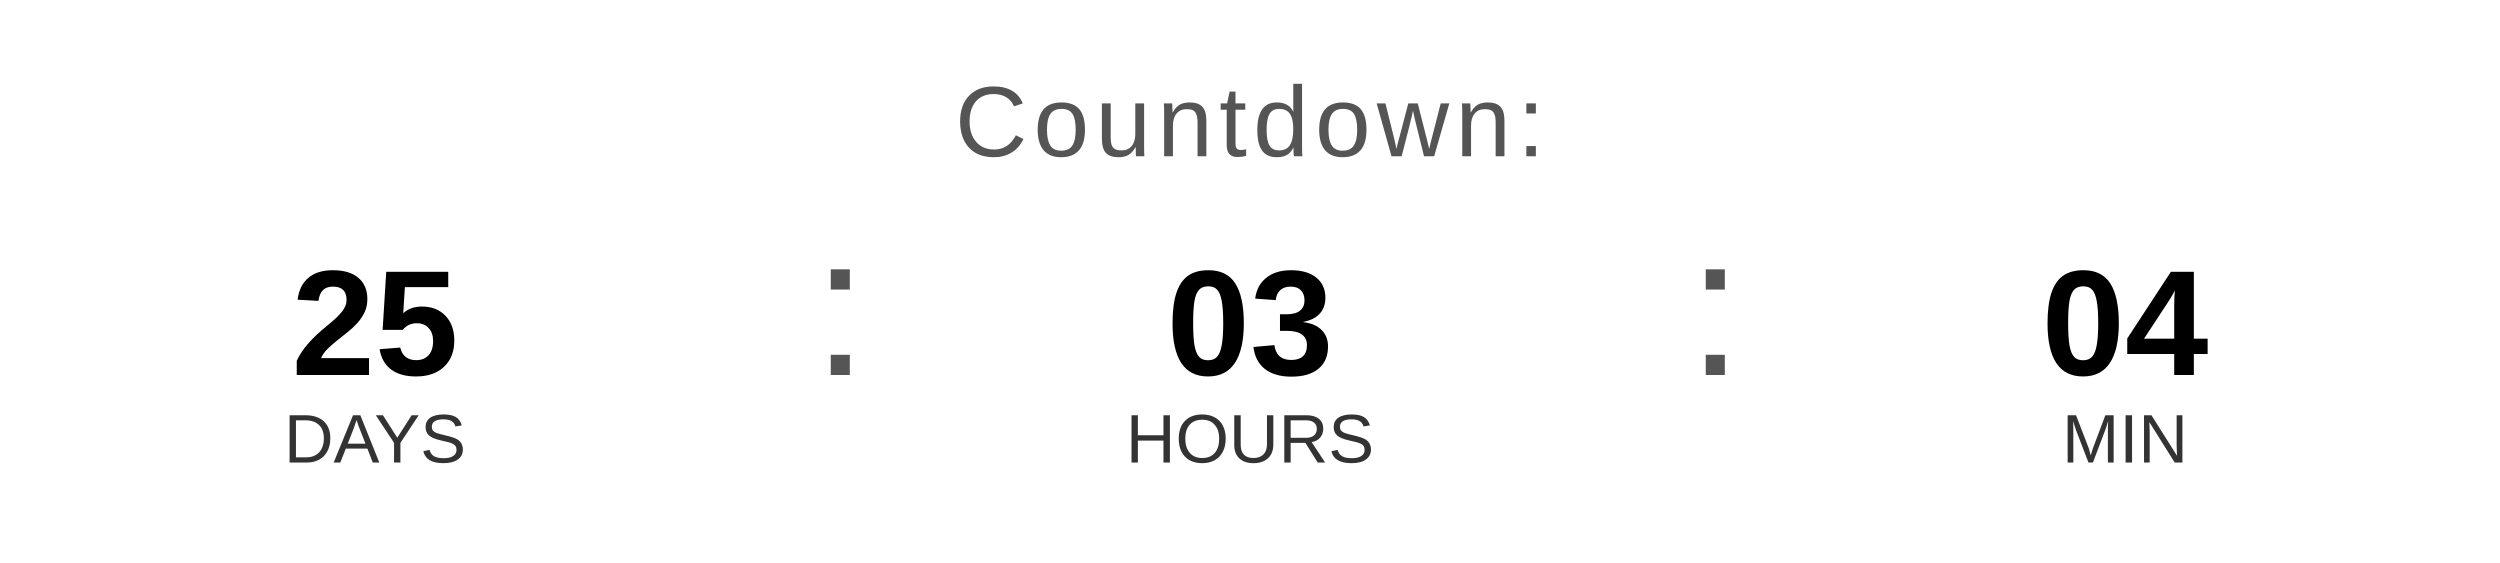
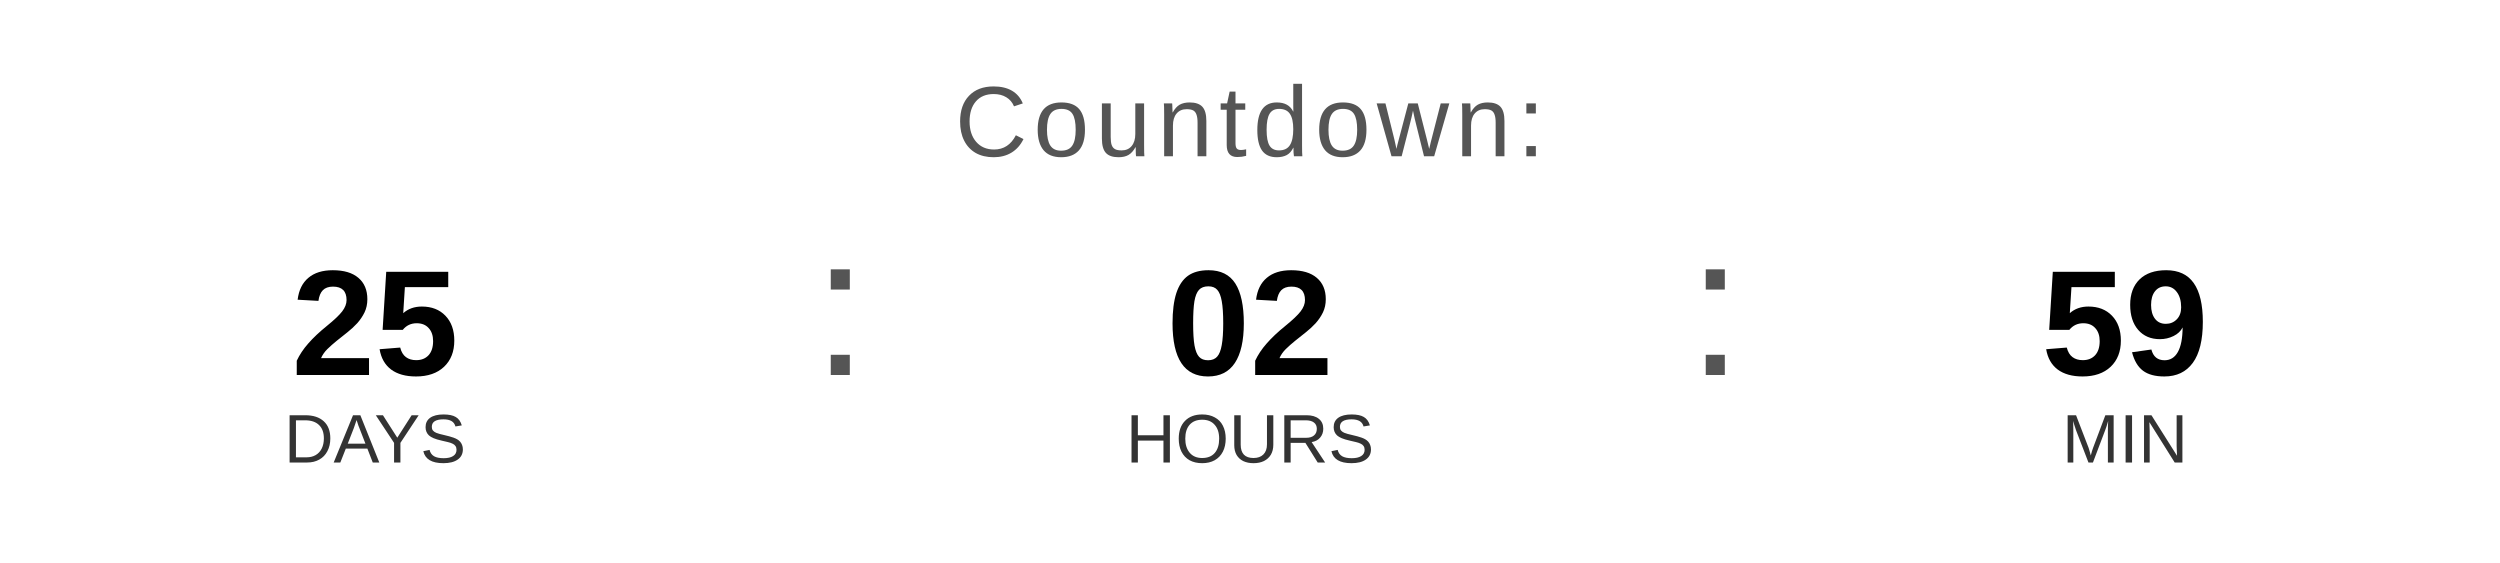
<svg xmlns="http://www.w3.org/2000/svg" width="400" height="90" viewBox="0 0 400 90">
  <text x="200" y="25" font-family="Arial, Helvetica, sans-serif" font-size="16" fill="#555555" text-anchor="middle" letter-spacing="1">
    Countdown:
  </text>
  <text x="60" y="60" font-family="Arial, Helvetica, sans-serif" font-size="24" font-weight="bold" fill="#000000" text-anchor="middle">25</text>
  <text x="60" y="74" font-family="Arial, Helvetica, sans-serif" font-size="11" fill="#333333" text-anchor="middle">DAYS</text>
  <text x="130" y="60" font-family="Arial, sans-serif" font-size="32" fill="#555555">:</text>
-   <text x="200" y="60" font-family="Arial, Helvetica, sans-serif" font-size="24" font-weight="bold" fill="#000000" text-anchor="middle">03</text>
+   <text x="200" y="60" font-family="Arial, Helvetica, sans-serif" font-size="24" font-weight="bold" fill="#000000" text-anchor="middle">02</text>
  <text x="200" y="74" font-family="Arial, Helvetica, sans-serif" font-size="11" fill="#333333" text-anchor="middle">HOURS</text>
  <text x="270" y="60" font-family="Arial, sans-serif" font-size="32" fill="#555555">:</text>
-   <text x="340" y="60" font-family="Arial, Helvetica, sans-serif" font-size="24" font-weight="bold" fill="#000000" text-anchor="middle">04</text>
+   <text x="340" y="60" font-family="Arial, Helvetica, sans-serif" font-size="24" font-weight="bold" fill="#000000" text-anchor="middle">59</text>
  <text x="340" y="74" font-family="Arial, Helvetica, sans-serif" font-size="11" fill="#333333" text-anchor="middle">MIN</text>
</svg>
